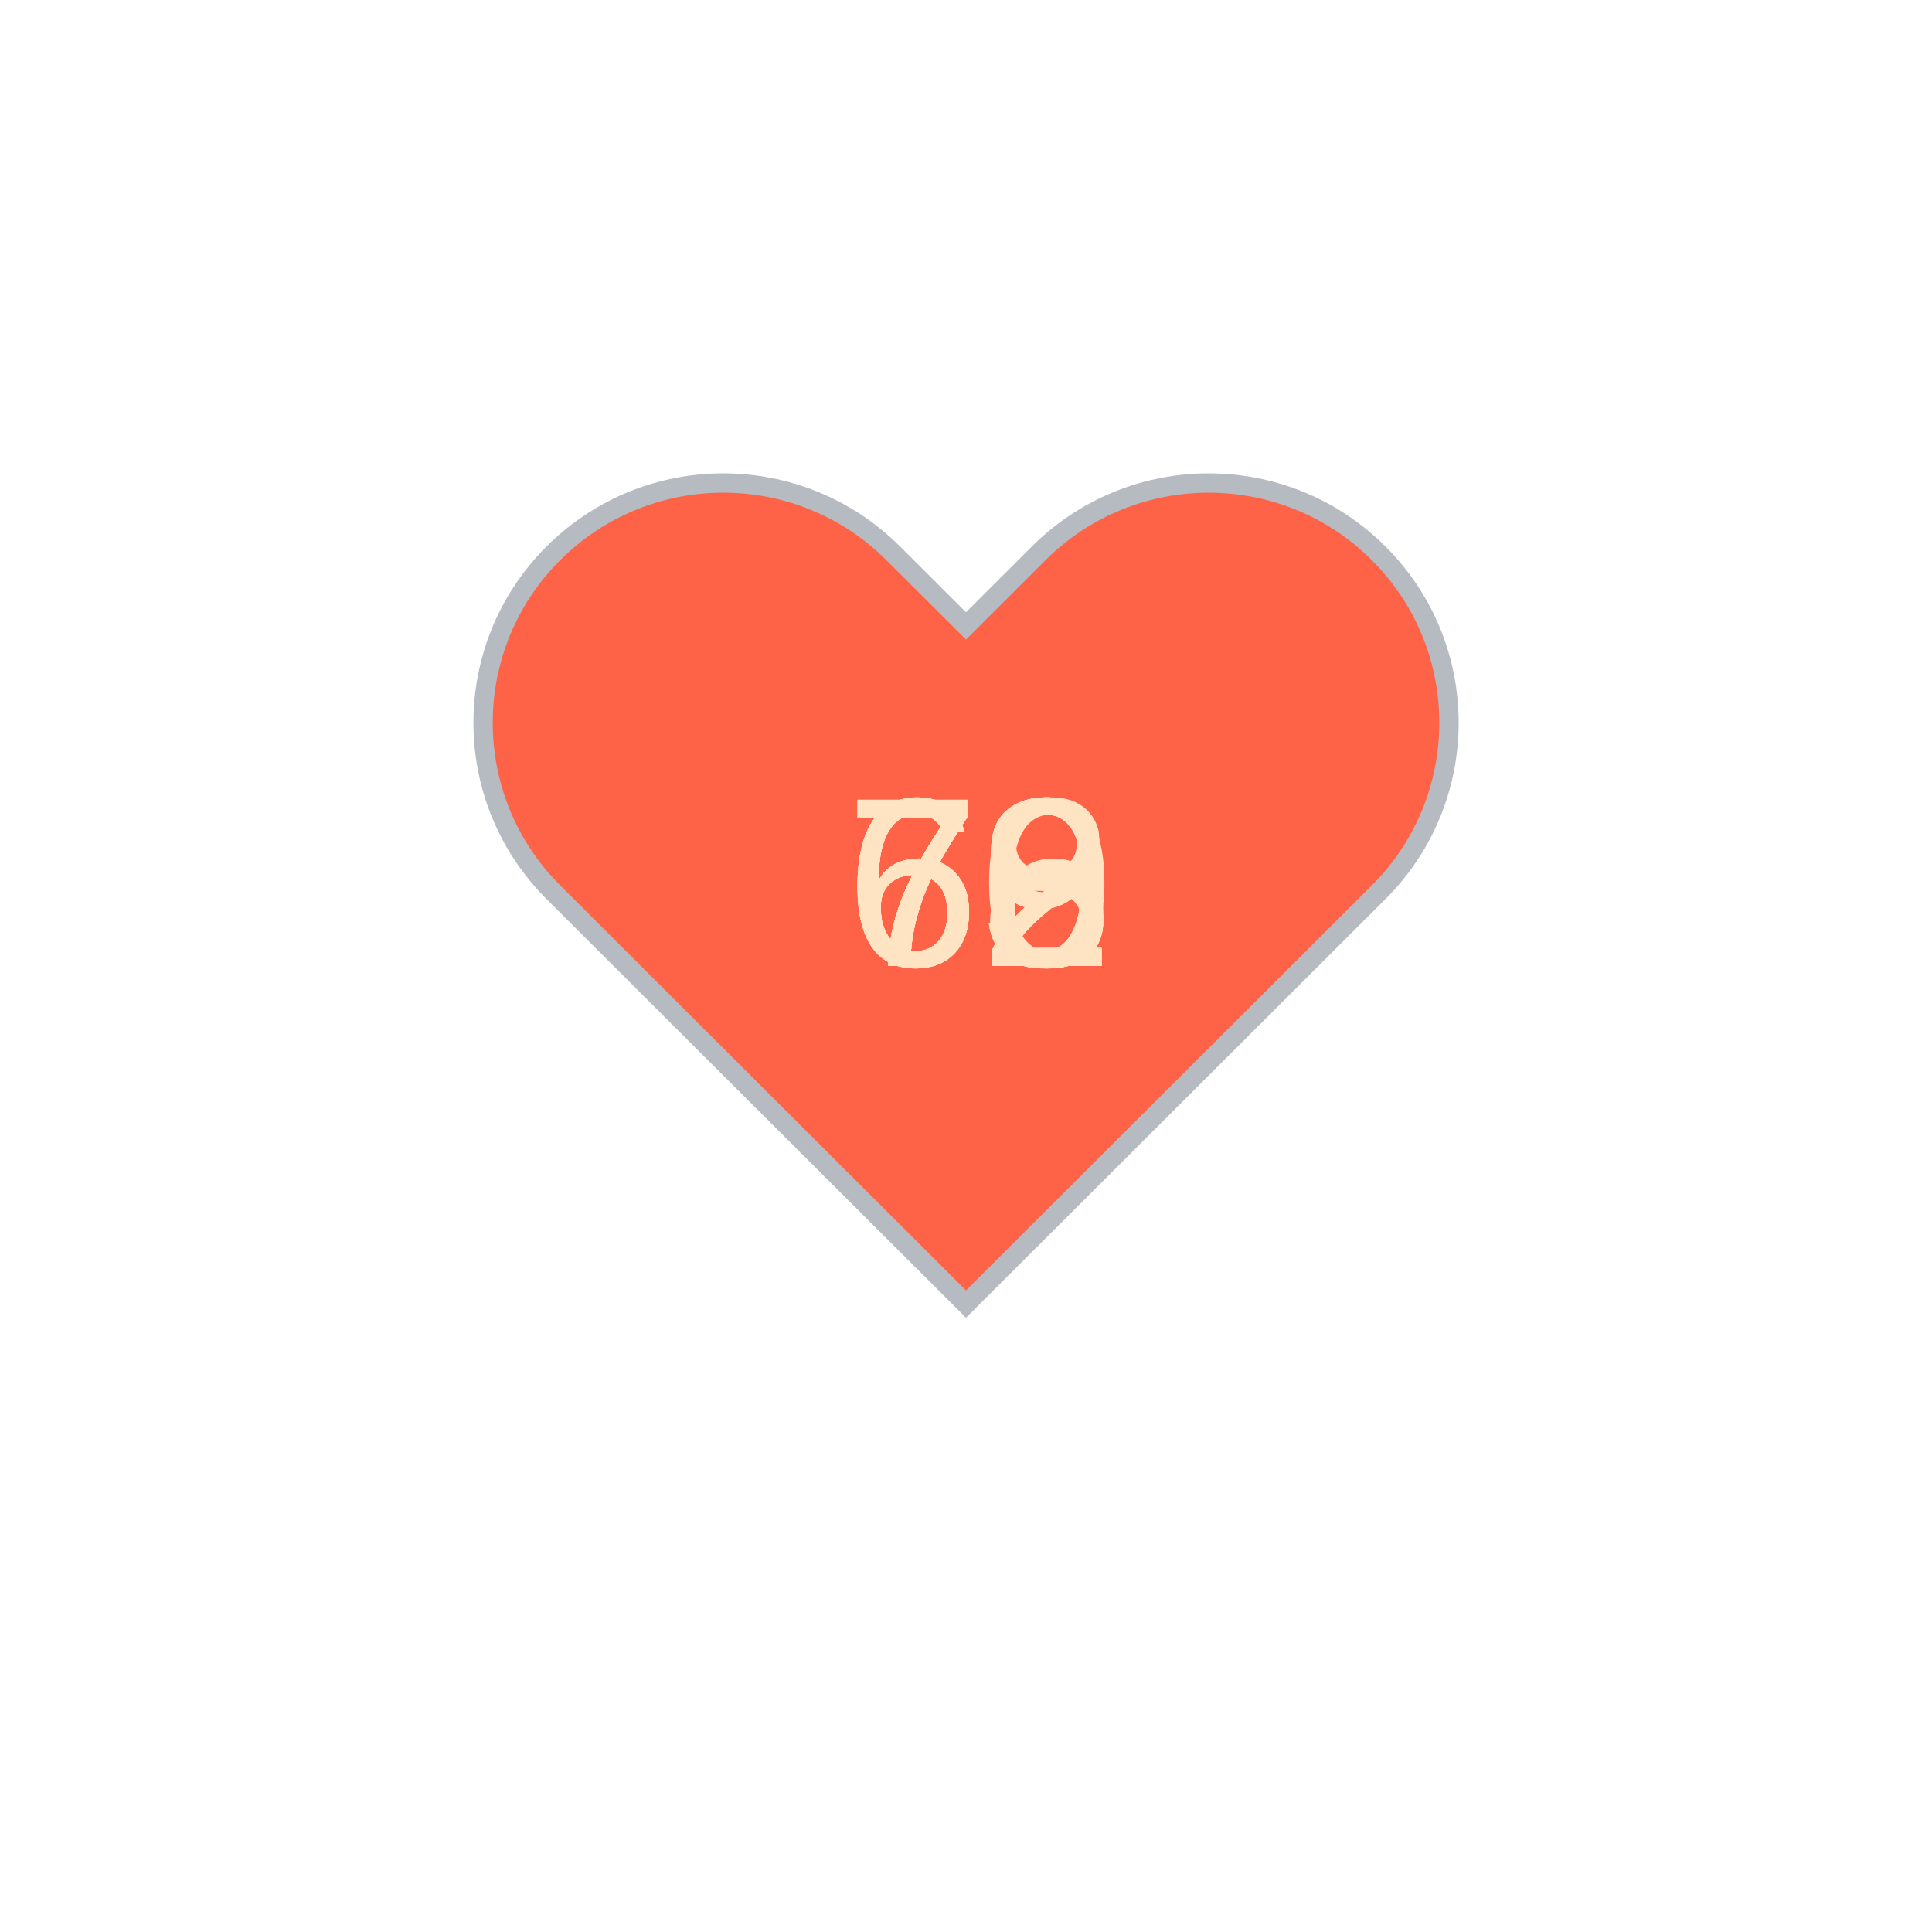
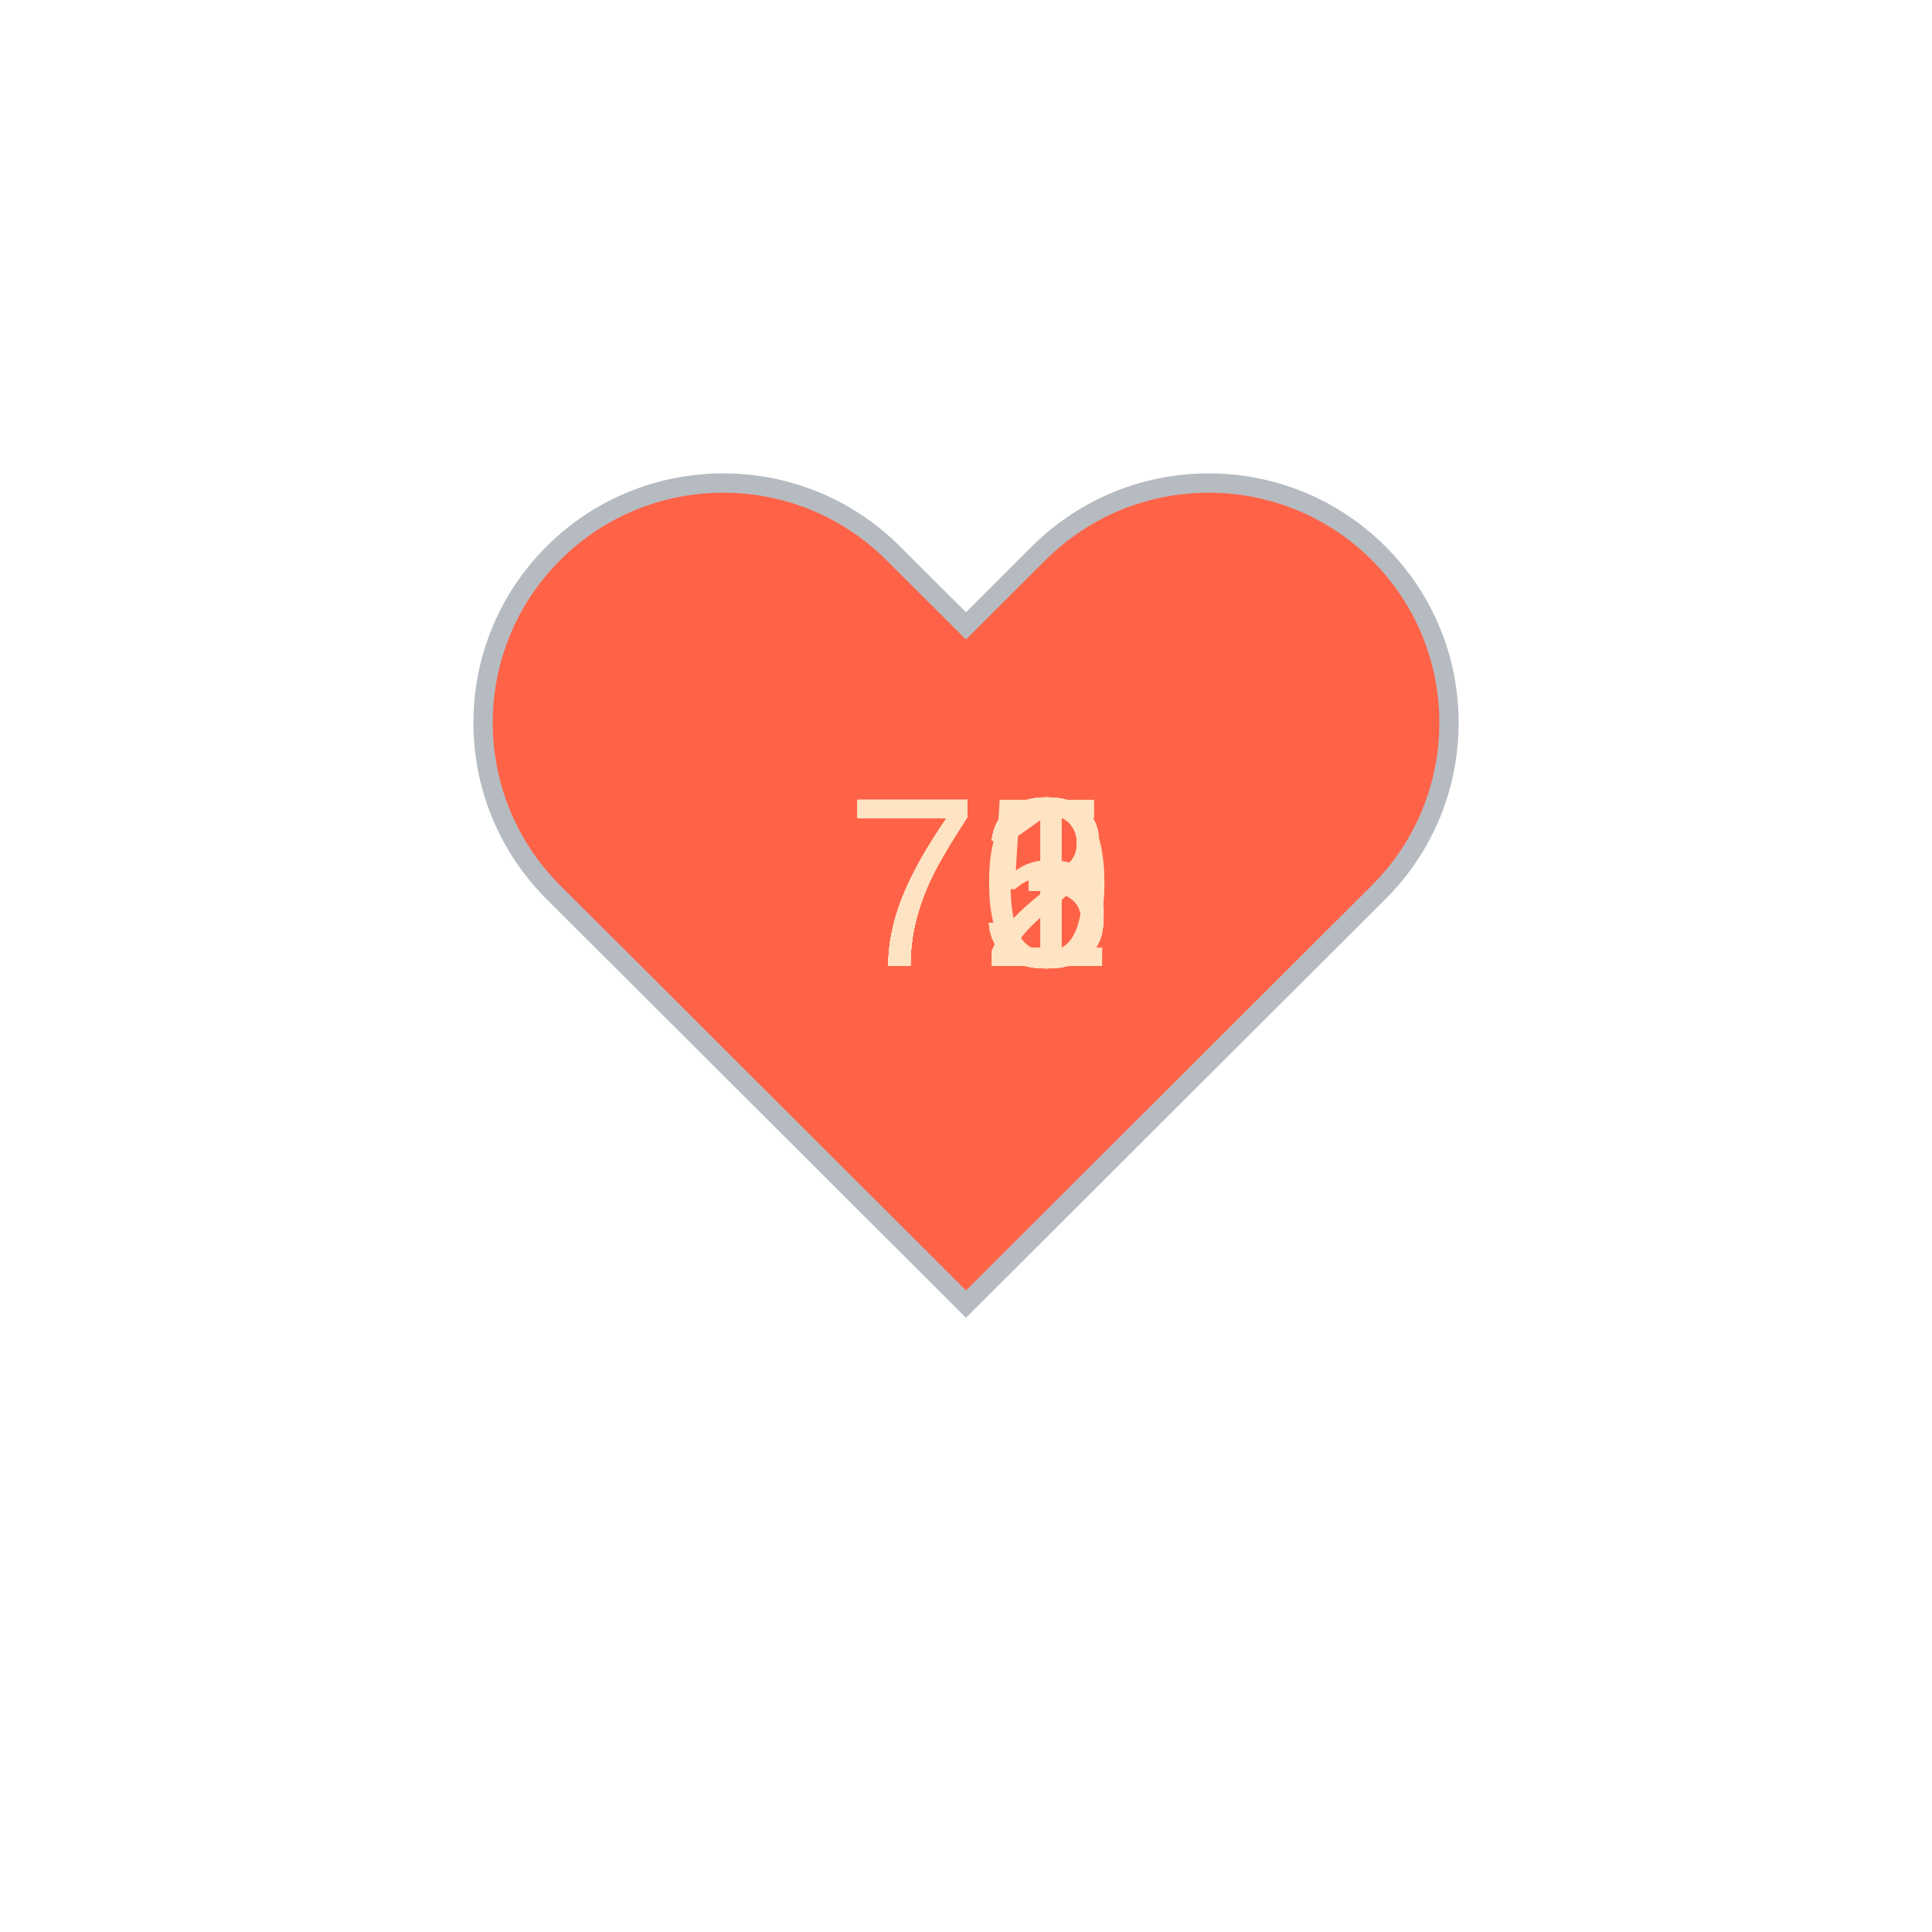
<svg xmlns="http://www.w3.org/2000/svg" baseProfile="full" height="150" version="1.1" viewBox="0,0,200,200" width="150">
  <defs />
  <g transform="translate(100 100)">
    <path d="M92.71,7.27L92.71,7.27c-9.71-9.69-25.46-9.69-35.18,0L50,14.79l-7.54-7.52C32.75-2.42,17-2.42,7.29,7.27v0 c-9.71,9.69-9.71,25.41,0,35.1L50,85l42.71-42.63C102.43,32.68,102.43,16.96,92.71,7.27z" fill="tomato" stroke="#B6BBC1" stroke-width="2" transform="translate(-50 -50)" />
    <animateTransform additive="sum" attributeName="transform" dur="1.2s" repeatCount="indefinite" type="scale" values="1; 1.5; 1.25; 1.5; 1.5; 1;" />
-     <text fill="bisque" style="font-size:25px; font-family:Arial" transform="translate(-12.5 0)">72<animate attributeName="visibility" dur="12.0s" keyTimes="0;0.1;0.2;0.3;0.4;0.5;0.6;0.7;0.8;0.9;1.0" repeatCount="indefinite" values="visible;hidden;hidden;hidden;hidden;hidden;hidden;hidden;hidden;hidden;hidden" />
+     <text fill="bisque" style="font-size:25px; font-family:Arial" transform="translate(-12.5 0)">73<animate attributeName="visibility" dur="12.0s" keyTimes="0;0.1;0.2;0.3;0.4;0.5;0.6;0.7;0.8;0.9;1.0" repeatCount="indefinite" values="visible;hidden;hidden;hidden;hidden;hidden;hidden;hidden;hidden;hidden;hidden" />
    </text>
    <text fill="bisque" style="font-size:25px; font-family:Arial" transform="translate(-12.5 0)">73<animate attributeName="visibility" dur="12.0s" keyTimes="0;0.1;0.2;0.3;0.4;0.5;0.6;0.7;0.8;0.9;1.0" repeatCount="indefinite" values="hidden;visible;hidden;hidden;hidden;hidden;hidden;hidden;hidden;hidden;hidden" />
    </text>
    <text fill="bisque" style="font-size:25px; font-family:Arial" transform="translate(-12.5 0)">73<animate attributeName="visibility" dur="12.0s" keyTimes="0;0.1;0.2;0.3;0.4;0.5;0.6;0.7;0.8;0.9;1.0" repeatCount="indefinite" values="hidden;hidden;visible;hidden;hidden;hidden;hidden;hidden;hidden;hidden;hidden" />
    </text>
-     <text fill="bisque" style="font-size:25px; font-family:Arial" transform="translate(-12.5 0)">69<animate attributeName="visibility" dur="12.0s" keyTimes="0;0.1;0.2;0.3;0.4;0.5;0.6;0.7;0.8;0.9;1.0" repeatCount="indefinite" values="hidden;hidden;hidden;visible;hidden;hidden;hidden;hidden;hidden;hidden;hidden" />
+     <text fill="bisque" style="font-size:25px; font-family:Arial" transform="translate(-12.5 0)">72<animate attributeName="visibility" dur="12.0s" keyTimes="0;0.1;0.2;0.3;0.4;0.5;0.6;0.7;0.8;0.9;1.0" repeatCount="indefinite" values="hidden;hidden;hidden;visible;hidden;hidden;hidden;hidden;hidden;hidden;hidden" />
    </text>
    <text fill="bisque" style="font-size:25px; font-family:Arial" transform="translate(-12.5 0)">72<animate attributeName="visibility" dur="12.0s" keyTimes="0;0.1;0.2;0.3;0.4;0.5;0.6;0.7;0.8;0.9;1.0" repeatCount="indefinite" values="hidden;hidden;hidden;hidden;visible;hidden;hidden;hidden;hidden;hidden;hidden" />
    </text>
-     <text fill="bisque" style="font-size:25px; font-family:Arial" transform="translate(-12.5 0)">66<animate attributeName="visibility" dur="12.0s" keyTimes="0;0.1;0.2;0.3;0.4;0.5;0.6;0.7;0.8;0.9;1.0" repeatCount="indefinite" values="hidden;hidden;hidden;hidden;hidden;visible;hidden;hidden;hidden;hidden;hidden" />
+     <text fill="bisque" style="font-size:25px; font-family:Arial" transform="translate(-12.5 0)">73<animate attributeName="visibility" dur="12.0s" keyTimes="0;0.1;0.2;0.3;0.4;0.5;0.6;0.7;0.8;0.9;1.0" repeatCount="indefinite" values="hidden;hidden;hidden;hidden;hidden;visible;hidden;hidden;hidden;hidden;hidden" />
    </text>
-     <text fill="bisque" style="font-size:25px; font-family:Arial" transform="translate(-12.5 0)">68<animate attributeName="visibility" dur="12.0s" keyTimes="0;0.1;0.2;0.3;0.4;0.5;0.6;0.7;0.8;0.9;1.0" repeatCount="indefinite" values="hidden;hidden;hidden;hidden;hidden;hidden;visible;hidden;hidden;hidden;hidden" />
+     <text fill="bisque" style="font-size:25px; font-family:Arial" transform="translate(-12.5 0)">71<animate attributeName="visibility" dur="12.0s" keyTimes="0;0.1;0.2;0.3;0.4;0.5;0.6;0.7;0.8;0.9;1.0" repeatCount="indefinite" values="hidden;hidden;hidden;hidden;hidden;hidden;visible;hidden;hidden;hidden;hidden" />
    </text>
-     <text fill="bisque" style="font-size:25px; font-family:Arial" transform="translate(-12.5 0)">70<animate attributeName="visibility" dur="12.0s" keyTimes="0;0.1;0.2;0.3;0.4;0.5;0.6;0.7;0.8;0.9;1.0" repeatCount="indefinite" values="hidden;hidden;hidden;hidden;hidden;hidden;hidden;visible;hidden;hidden;hidden" />
+     <text fill="bisque" style="font-size:25px; font-family:Arial" transform="translate(-12.5 0)">73<animate attributeName="visibility" dur="12.0s" keyTimes="0;0.1;0.2;0.3;0.4;0.5;0.6;0.7;0.8;0.9;1.0" repeatCount="indefinite" values="hidden;hidden;hidden;hidden;hidden;hidden;hidden;visible;hidden;hidden;hidden" />
    </text>
-     <text fill="bisque" style="font-size:25px; font-family:Arial" transform="translate(-12.5 0)">69<animate attributeName="visibility" dur="12.0s" keyTimes="0;0.1;0.2;0.3;0.4;0.5;0.6;0.7;0.8;0.9;1.0" repeatCount="indefinite" values="hidden;hidden;hidden;hidden;hidden;hidden;hidden;hidden;visible;hidden;hidden" />
+     <text fill="bisque" style="font-size:25px; font-family:Arial" transform="translate(-12.5 0)">75<animate attributeName="visibility" dur="12.0s" keyTimes="0;0.1;0.2;0.3;0.4;0.5;0.6;0.7;0.8;0.9;1.0" repeatCount="indefinite" values="hidden;hidden;hidden;hidden;hidden;hidden;hidden;hidden;visible;hidden;hidden" />
    </text>
-     <text fill="bisque" style="font-size:25px; font-family:Arial" transform="translate(-12.5 0)">72<animate attributeName="visibility" dur="12.0s" keyTimes="0;0.1;0.2;0.3;0.4;0.5;0.6;0.7;0.8;0.9;1.0" repeatCount="indefinite" values="hidden;hidden;hidden;hidden;hidden;hidden;hidden;hidden;hidden;visible;hidden" />
+     <text fill="bisque" style="font-size:25px; font-family:Arial" transform="translate(-12.5 0)">70<animate attributeName="visibility" dur="12.0s" keyTimes="0;0.1;0.2;0.3;0.4;0.5;0.6;0.7;0.8;0.9;1.0" repeatCount="indefinite" values="hidden;hidden;hidden;hidden;hidden;hidden;hidden;hidden;hidden;visible;hidden" />
    </text>
  </g>
</svg>
